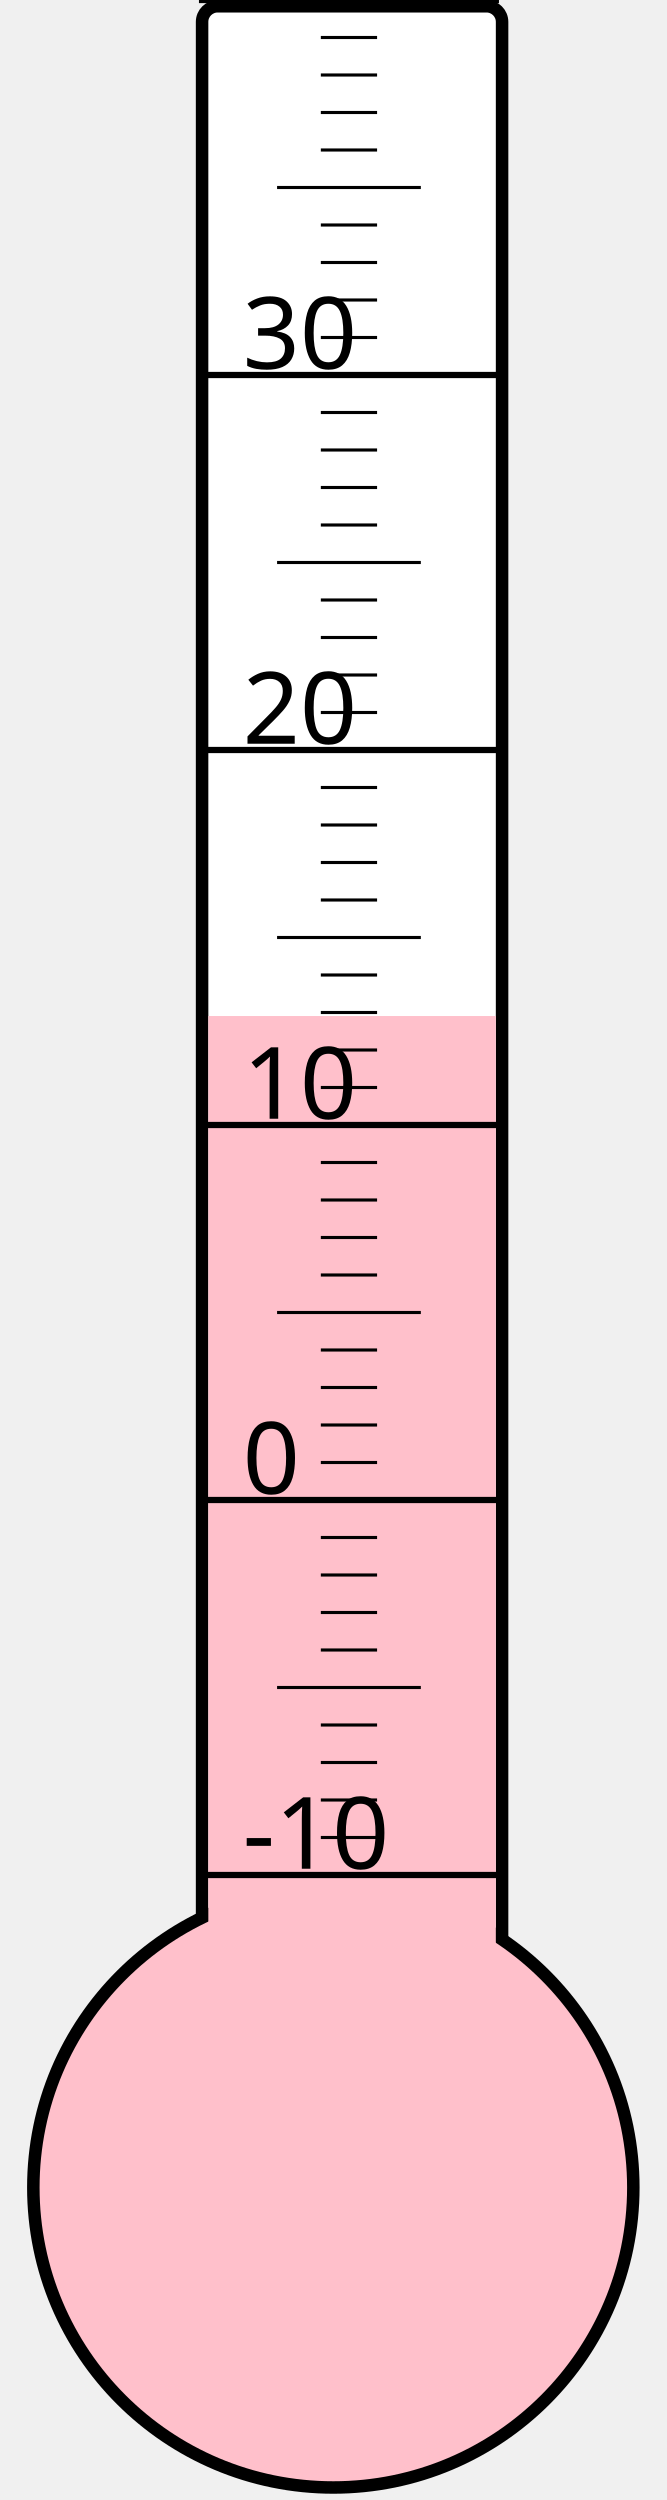
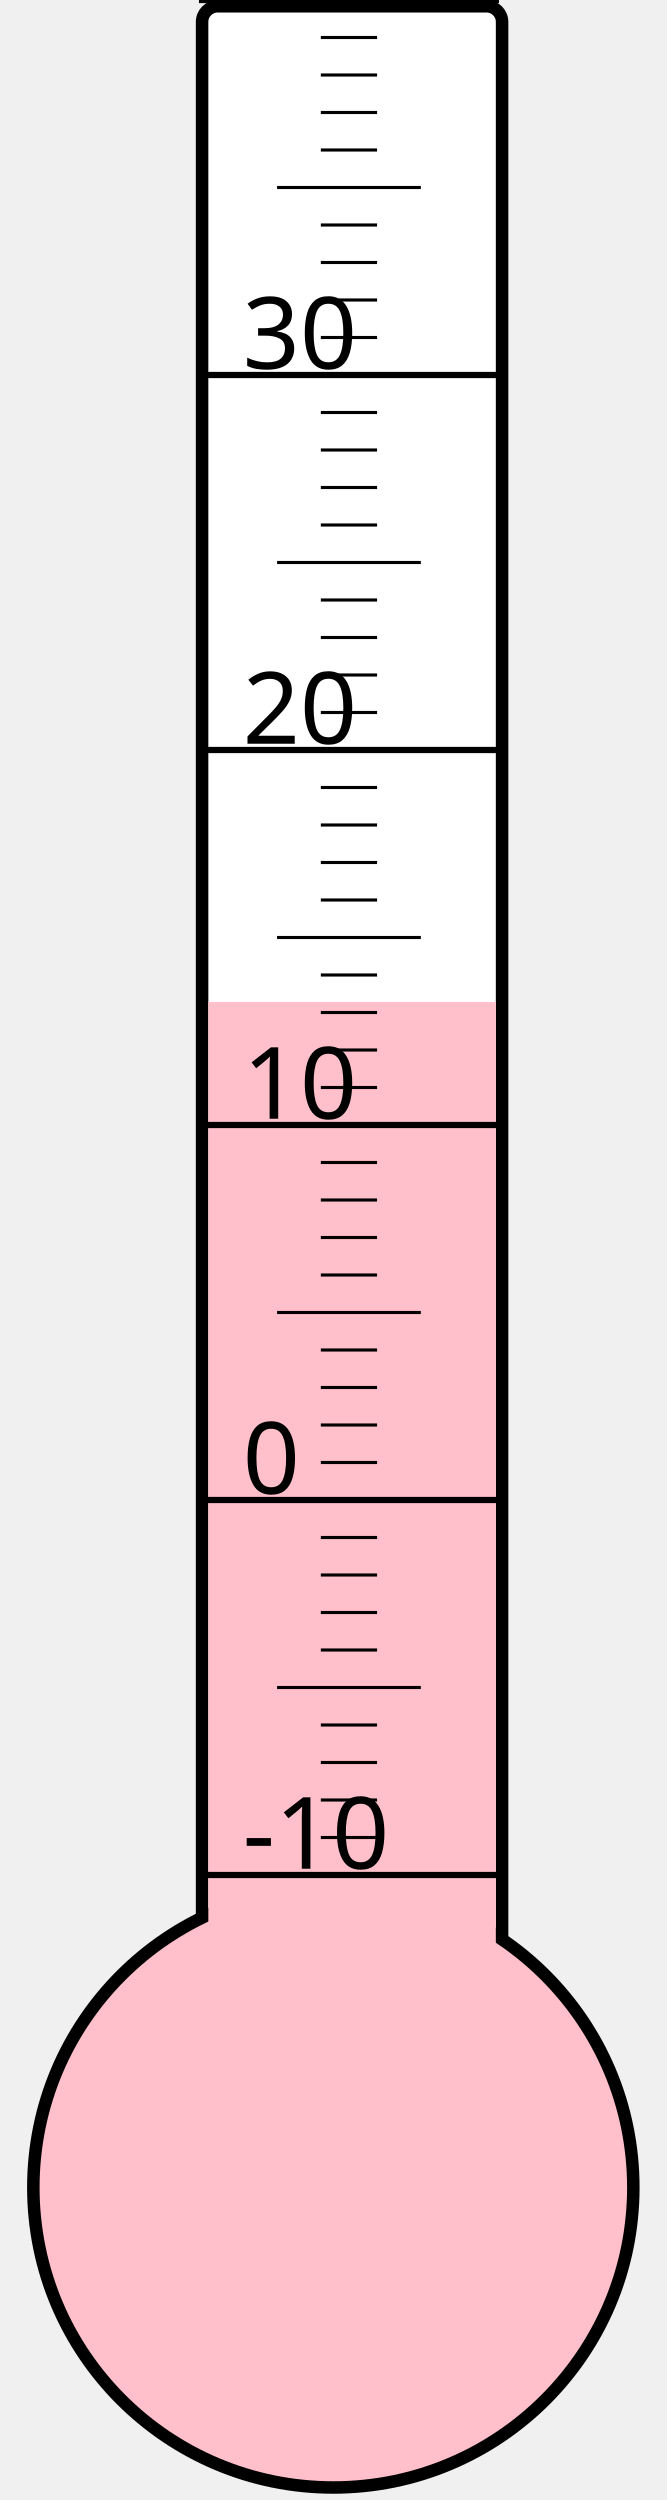
<svg xmlns="http://www.w3.org/2000/svg" width="40px" height="150px" viewBox="0 0 200 800">
  <rect width="200" height="800" x="0" y="0" style="fill: #ffffeb; fill-opacity: 0;" />
  <rect width="96" height="680" x="58" y="2" rx="5" ry="5" style="fill: white; fill-opacity: 1; stroke: black; stroke-width: 4;" />
  <circle cx="100" cy="700" r="96" style="fill: pink; stroke: black; stroke-width: 4;" />
-   <rect width="92" height="374.875" x="60" y="325.125" style="fill: pink; fill-opacity: 1; stroke-width: 0;" />
+   <rect width="92" height="379.375" x="60" y="320.625" style="fill: pink; fill-opacity: 1; stroke-width: 0;" />
  <text x="71" y="598" style="font-family: sans-serif; font-size: 24pt;">-10</text>
  <text x="71" y="478" style="font-family: sans-serif; font-size: 24pt;">0</text>
  <text x="71" y="358" style="font-family: sans-serif; font-size: 24pt;">10</text>
  <text x="71" y="238" style="font-family: sans-serif; font-size: 24pt;">20</text>
  <text x="71" y="118" style="font-family: sans-serif; font-size: 24pt;">30</text>
  <g style="stroke: black;">
    <line x1="57" y1="600" x2="153" y2="600" style="stroke-width: 2;" />
    <line x1="96" y1="588" x2="114" y2="588" style="stroke-width: 1;" />
    <line x1="96" y1="576" x2="114" y2="576" style="stroke-width: 1;" />
    <line x1="96" y1="564" x2="114" y2="564" style="stroke-width: 1;" />
    <line x1="96" y1="552" x2="114" y2="552" style="stroke-width: 1;" />
    <line x1="82" y1="540" x2="128" y2="540" style="stroke-width: 1;" />
    <line x1="96" y1="528" x2="114" y2="528" style="stroke-width: 1;" />
    <line x1="96" y1="516" x2="114" y2="516" style="stroke-width: 1;" />
    <line x1="96" y1="504" x2="114" y2="504" style="stroke-width: 1;" />
    <line x1="96" y1="492" x2="114" y2="492" style="stroke-width: 1;" />
    <line x1="57" y1="480" x2="153" y2="480" style="stroke-width: 2;" />
    <line x1="96" y1="468" x2="114" y2="468" style="stroke-width: 1;" />
    <line x1="96" y1="456" x2="114" y2="456" style="stroke-width: 1;" />
    <line x1="96" y1="444" x2="114" y2="444" style="stroke-width: 1;" />
    <line x1="96" y1="432" x2="114" y2="432" style="stroke-width: 1;" />
    <line x1="82" y1="420" x2="128" y2="420" style="stroke-width: 1;" />
    <line x1="96" y1="408" x2="114" y2="408" style="stroke-width: 1;" />
    <line x1="96" y1="396" x2="114" y2="396" style="stroke-width: 1;" />
    <line x1="96" y1="384" x2="114" y2="384" style="stroke-width: 1;" />
    <line x1="96" y1="372" x2="114" y2="372" style="stroke-width: 1;" />
    <line x1="57" y1="360" x2="153" y2="360" style="stroke-width: 2;" />
    <line x1="96" y1="348" x2="114" y2="348" style="stroke-width: 1;" />
    <line x1="96" y1="336" x2="114" y2="336" style="stroke-width: 1;" />
    <line x1="96" y1="324" x2="114" y2="324" style="stroke-width: 1;" />
    <line x1="96" y1="312" x2="114" y2="312" style="stroke-width: 1;" />
    <line x1="82" y1="300" x2="128" y2="300" style="stroke-width: 1;" />
    <line x1="96" y1="288" x2="114" y2="288" style="stroke-width: 1;" />
    <line x1="96" y1="276" x2="114" y2="276" style="stroke-width: 1;" />
    <line x1="96" y1="264" x2="114" y2="264" style="stroke-width: 1;" />
    <line x1="96" y1="252" x2="114" y2="252" style="stroke-width: 1;" />
    <line x1="57" y1="240" x2="153" y2="240" style="stroke-width: 2;" />
    <line x1="96" y1="228" x2="114" y2="228" style="stroke-width: 1;" />
    <line x1="96" y1="216" x2="114" y2="216" style="stroke-width: 1;" />
    <line x1="96" y1="204" x2="114" y2="204" style="stroke-width: 1;" />
    <line x1="96" y1="192" x2="114" y2="192" style="stroke-width: 1;" />
    <line x1="82" y1="180" x2="128" y2="180" style="stroke-width: 1;" />
    <line x1="96" y1="168" x2="114" y2="168" style="stroke-width: 1;" />
    <line x1="96" y1="156" x2="114" y2="156" style="stroke-width: 1;" />
    <line x1="96" y1="144" x2="114" y2="144" style="stroke-width: 1;" />
    <line x1="96" y1="132" x2="114" y2="132" style="stroke-width: 1;" />
    <line x1="57" y1="120" x2="153" y2="120" style="stroke-width: 2;" />
    <line x1="96" y1="108" x2="114" y2="108" style="stroke-width: 1;" />
    <line x1="96" y1="96" x2="114" y2="96" style="stroke-width: 1;" />
    <line x1="96" y1="84" x2="114" y2="84" style="stroke-width: 1;" />
    <line x1="96" y1="72" x2="114" y2="72" style="stroke-width: 1;" />
    <line x1="82" y1="60" x2="128" y2="60" style="stroke-width: 1;" />
    <line x1="96" y1="48" x2="114" y2="48" style="stroke-width: 1;" />
    <line x1="96" y1="36" x2="114" y2="36" style="stroke-width: 1;" />
    <line x1="96" y1="24" x2="114" y2="24" style="stroke-width: 1;" />
    <line x1="96" y1="12" x2="114" y2="12" style="stroke-width: 1;" />
    <line x1="57" y1="0" x2="153" y2="0" style="stroke-width: 2;" />
  </g>
</svg>
